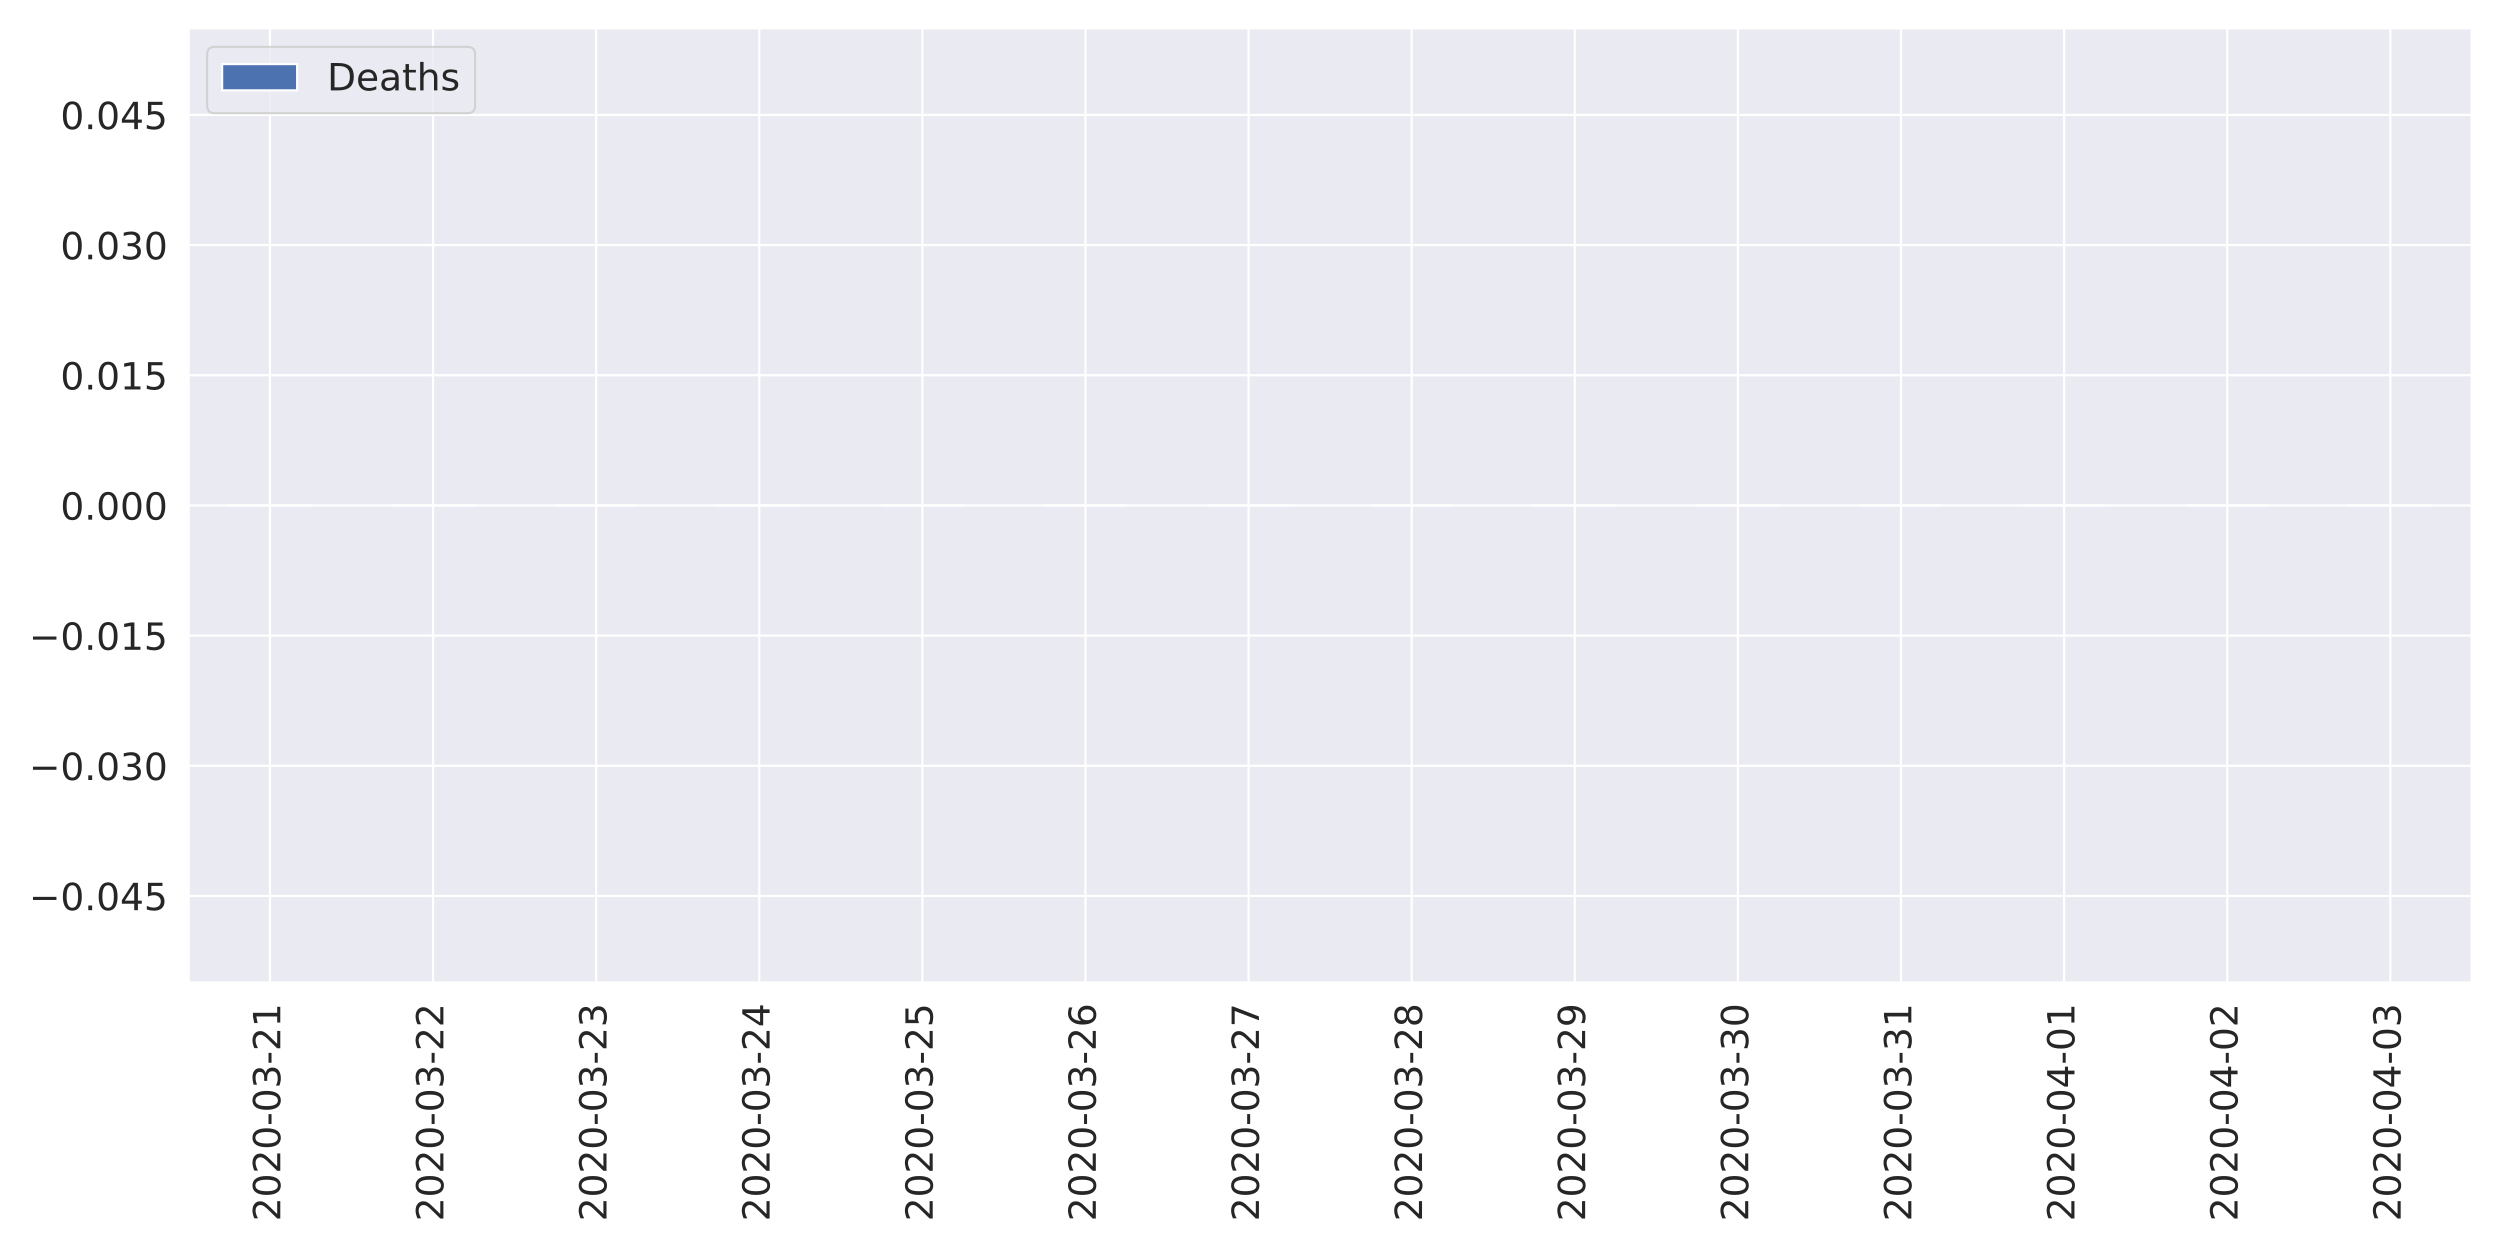
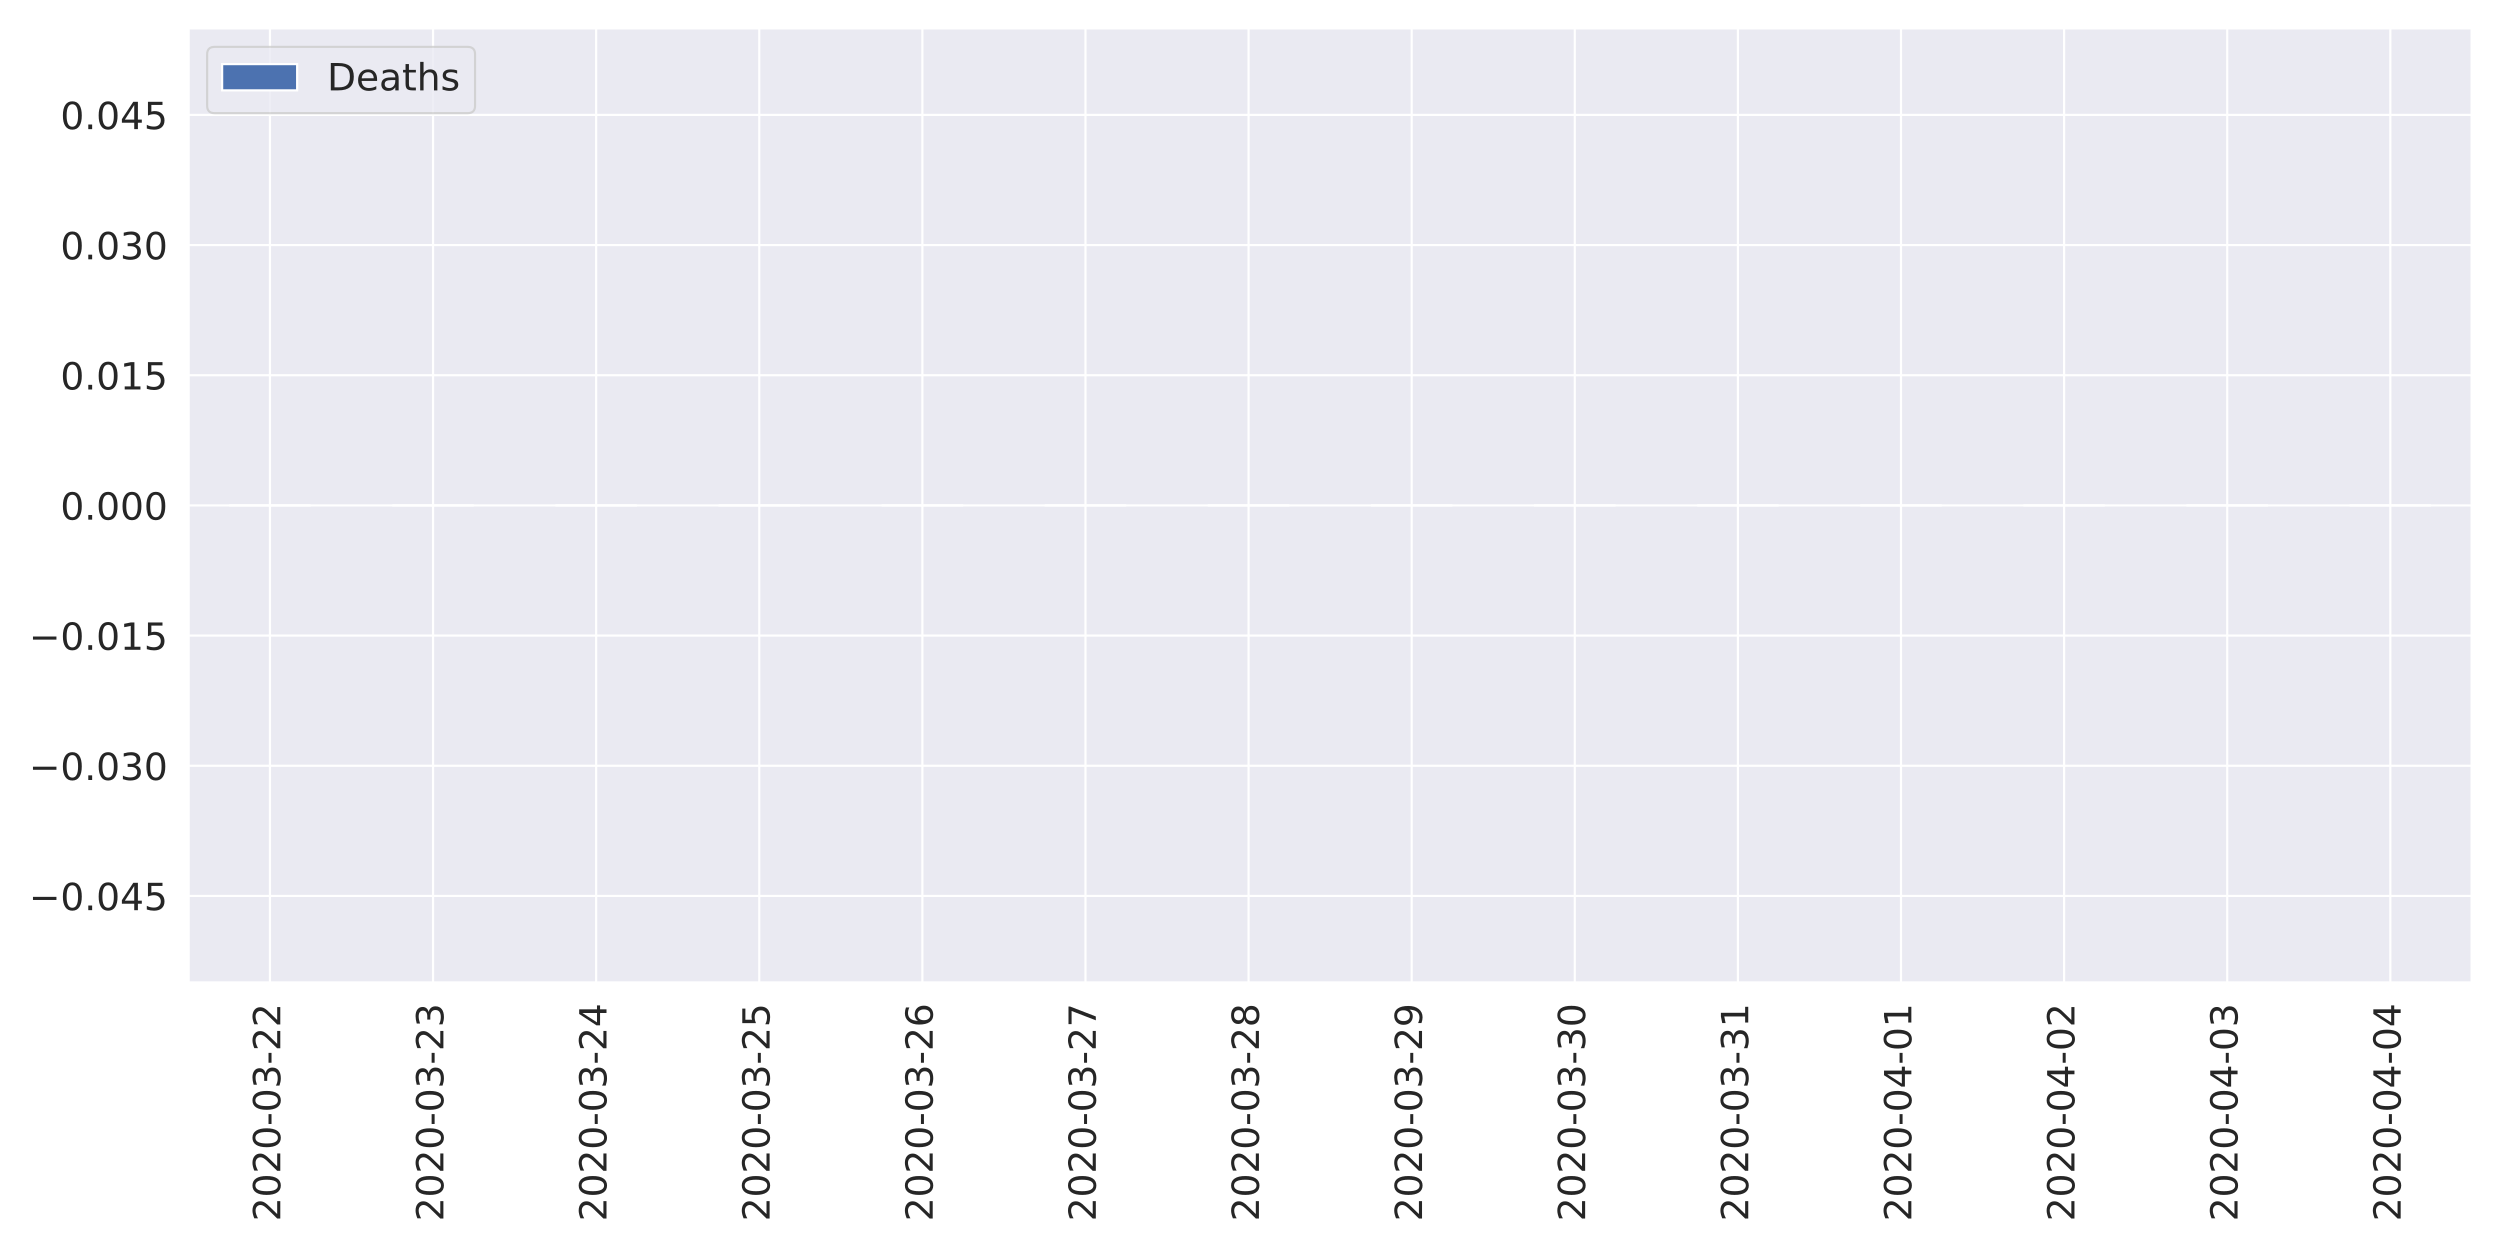
<svg xmlns="http://www.w3.org/2000/svg" xmlns:xlink="http://www.w3.org/1999/xlink" height="576pt" version="1.1" viewBox="0 0 1152 576" width="1152pt">
  <defs>
    <style type="text/css">
*{stroke-linecap:butt;stroke-linejoin:round;}
  </style>
  </defs>
  <g id="figure_1">
    <g id="patch_1">
      <path d="M 0 576  L 1152 576  L 1152 0  L 0 0  z " style="fill:#ffffff;" />
    </g>
    <g id="axes_1">
      <g id="patch_2">
        <path d="M 86.81 452.83  L 1139.04 452.83  L 1139.04 12.96  L 86.81 12.96  z " style="fill:#eaeaf2;" />
      </g>
      <g id="matplotlib.axis_1">
        <g id="xtick_1">
          <g id="line2d_1">
            <path clip-path="url(#p9b937ec257)" d="M 124.39 452.83  L 124.39 12.96  " style="fill:none;stroke:#ffffff;stroke-linecap:round;" />
          </g>
          <g id="text_1">
            <defs>
              <path d="M 19.188 8.297  L 53.609 8.297  L 53.609 0  L 7.328 0  L 7.328 8.297  Q 12.938 14.109 22.625 23.891  Q 32.328 33.688 34.812 36.531  Q 39.547 41.844 41.422 45.531  Q 43.312 49.219 43.312 52.781  Q 43.312 58.594 39.234 62.25  Q 35.156 65.922 28.609 65.922  Q 23.969 65.922 18.812 64.312  Q 13.672 62.703 7.812 59.422  L 7.812 69.391  Q 13.766 71.781 18.938 73  Q 24.125 74.219 28.422 74.219  Q 39.75 74.219 46.484 68.547  Q 53.219 62.891 53.219 53.422  Q 53.219 48.922 51.531 44.891  Q 49.859 40.875 45.406 35.406  Q 44.188 33.984 37.641 27.219  Q 31.109 20.453 19.188 8.297  z " id="DejaVuSans-50" />
              <path d="M 31.781 66.406  Q 24.172 66.406 20.328 58.906  Q 16.5 51.422 16.5 36.375  Q 16.5 21.391 20.328 13.891  Q 24.172 6.391 31.781 6.391  Q 39.453 6.391 43.281 13.891  Q 47.125 21.391 47.125 36.375  Q 47.125 51.422 43.281 58.906  Q 39.453 66.406 31.781 66.406  z M 31.781 74.219  Q 44.047 74.219 50.516 64.516  Q 56.984 54.828 56.984 36.375  Q 56.984 17.969 50.516 8.266  Q 44.047 -1.422 31.781 -1.422  Q 19.531 -1.422 13.062 8.266  Q 6.594 17.969 6.594 36.375  Q 6.594 54.828 13.062 64.516  Q 19.531 74.219 31.781 74.219  z " id="DejaVuSans-48" />
              <path d="M 4.891 31.391  L 31.203 31.391  L 31.203 23.391  L 4.891 23.391  z " id="DejaVuSans-45" />
              <path d="M 40.578 39.312  Q 47.656 37.797 51.625 33  Q 55.609 28.219 55.609 21.188  Q 55.609 10.406 48.188 4.484  Q 40.766 -1.422 27.094 -1.422  Q 22.516 -1.422 17.656 -0.516  Q 12.797 0.391 7.625 2.203  L 7.625 11.719  Q 11.719 9.328 16.594 8.109  Q 21.484 6.891 26.812 6.891  Q 36.078 6.891 40.938 10.547  Q 45.797 14.203 45.797 21.188  Q 45.797 27.641 41.281 31.266  Q 36.766 34.906 28.719 34.906  L 20.219 34.906  L 20.219 43.016  L 29.109 43.016  Q 36.375 43.016 40.234 45.922  Q 44.094 48.828 44.094 54.297  Q 44.094 59.906 40.109 62.906  Q 36.141 65.922 28.719 65.922  Q 24.656 65.922 20.016 65.031  Q 15.375 64.156 9.812 62.312  L 9.812 71.094  Q 15.438 72.656 20.344 73.438  Q 25.25 74.219 29.594 74.219  Q 40.828 74.219 47.359 69.109  Q 53.906 64.016 53.906 55.328  Q 53.906 49.266 50.438 45.094  Q 46.969 40.922 40.578 39.312  z " id="DejaVuSans-51" />
-               <path d="M 12.406 8.297  L 28.516 8.297  L 28.516 63.922  L 10.984 60.406  L 10.984 69.391  L 28.422 72.906  L 38.281 72.906  L 38.281 8.297  L 54.391 8.297  L 54.391 0  L 12.406 0  z " id="DejaVuSans-49" />
            </defs>
            <g style="fill:#262626;" transform="translate(129.1578 562.7538)rotate(-90)scale(0.1728 -0.1728)">
              <use xlink:href="#DejaVuSans-50" />
              <use x="63.623" xlink:href="#DejaVuSans-48" />
              <use x="127.246" xlink:href="#DejaVuSans-50" />
              <use x="190.869" xlink:href="#DejaVuSans-48" />
              <use x="254.492" xlink:href="#DejaVuSans-45" />
              <use x="290.576" xlink:href="#DejaVuSans-48" />
              <use x="354.199" xlink:href="#DejaVuSans-51" />
              <use x="417.822" xlink:href="#DejaVuSans-45" />
              <use x="453.906" xlink:href="#DejaVuSans-50" />
-               <use x="517.529" xlink:href="#DejaVuSans-49" />
+               <use x="517.529" xlink:href="#DejaVuSans-50" />
            </g>
          </g>
        </g>
        <g id="xtick_2">
          <g id="line2d_2">
            <path clip-path="url(#p9b937ec257)" d="M 199.549 452.83  L 199.549 12.96  " style="fill:none;stroke:#ffffff;stroke-linecap:round;" />
          </g>
          <g id="text_2">
            <g style="fill:#262626;" transform="translate(204.3171 562.7538)rotate(-90)scale(0.1728 -0.1728)">
              <use xlink:href="#DejaVuSans-50" />
              <use x="63.623" xlink:href="#DejaVuSans-48" />
              <use x="127.246" xlink:href="#DejaVuSans-50" />
              <use x="190.869" xlink:href="#DejaVuSans-48" />
              <use x="254.492" xlink:href="#DejaVuSans-45" />
              <use x="290.576" xlink:href="#DejaVuSans-48" />
              <use x="354.199" xlink:href="#DejaVuSans-51" />
              <use x="417.822" xlink:href="#DejaVuSans-45" />
              <use x="453.906" xlink:href="#DejaVuSans-50" />
-               <use x="517.529" xlink:href="#DejaVuSans-50" />
+               <use x="517.529" xlink:href="#DejaVuSans-51" />
            </g>
          </g>
        </g>
        <g id="xtick_3">
          <g id="line2d_3">
            <path clip-path="url(#p9b937ec257)" d="M 274.708 452.83  L 274.708 12.96  " style="fill:none;stroke:#ffffff;stroke-linecap:round;" />
          </g>
          <g id="text_3">
+             <defs>
+               <path d="M 37.797 64.312  L 12.891 25.391  L 37.797 25.391  z M 35.203 72.906  L 47.609 72.906  L 47.609 25.391  L 58.016 25.391  L 58.016 17.188  L 47.609 17.188  L 47.609 0  L 37.797 0  L 37.797 17.188  L 4.891 17.188  L 4.891 26.703  z " id="DejaVuSans-52" />
+             </defs>
            <g style="fill:#262626;" transform="translate(279.4764 562.7538)rotate(-90)scale(0.1728 -0.1728)">
              <use xlink:href="#DejaVuSans-50" />
              <use x="63.623" xlink:href="#DejaVuSans-48" />
              <use x="127.246" xlink:href="#DejaVuSans-50" />
              <use x="190.869" xlink:href="#DejaVuSans-48" />
              <use x="254.492" xlink:href="#DejaVuSans-45" />
              <use x="290.576" xlink:href="#DejaVuSans-48" />
              <use x="354.199" xlink:href="#DejaVuSans-51" />
              <use x="417.822" xlink:href="#DejaVuSans-45" />
              <use x="453.906" xlink:href="#DejaVuSans-50" />
-               <use x="517.529" xlink:href="#DejaVuSans-51" />
+               <use x="517.529" xlink:href="#DejaVuSans-52" />
            </g>
          </g>
        </g>
        <g id="xtick_4">
          <g id="line2d_4">
            <path clip-path="url(#p9b937ec257)" d="M 349.868 452.83  L 349.868 12.96  " style="fill:none;stroke:#ffffff;stroke-linecap:round;" />
          </g>
          <g id="text_4">
            <defs>
-               <path d="M 37.797 64.312  L 12.891 25.391  L 37.797 25.391  z M 35.203 72.906  L 47.609 72.906  L 47.609 25.391  L 58.016 25.391  L 58.016 17.188  L 47.609 17.188  L 47.609 0  L 37.797 0  L 37.797 17.188  L 4.891 17.188  L 4.891 26.703  z " id="DejaVuSans-52" />
+               <path d="M 10.797 72.906  L 49.516 72.906  L 49.516 64.594  L 19.828 64.594  L 19.828 46.734  Q 21.969 47.469 24.109 47.828  Q 26.266 48.188 28.422 48.188  Q 40.625 48.188 47.75 41.5  Q 54.891 34.812 54.891 23.391  Q 54.891 11.625 47.562 5.094  Q 40.234 -1.422 26.906 -1.422  Q 22.312 -1.422 17.547 -0.641  Q 12.797 0.141 7.719 1.703  L 7.719 11.625  Q 12.109 9.234 16.797 8.062  Q 21.484 6.891 26.703 6.891  Q 35.156 6.891 40.078 11.328  Q 45.016 15.766 45.016 23.391  Q 45.016 31 40.078 35.438  Q 35.156 39.891 26.703 39.891  Q 22.75 39.891 18.812 39.016  Q 14.891 38.141 10.797 36.281  z " id="DejaVuSans-53" />
            </defs>
            <g style="fill:#262626;" transform="translate(354.6357 562.7538)rotate(-90)scale(0.1728 -0.1728)">
              <use xlink:href="#DejaVuSans-50" />
              <use x="63.623" xlink:href="#DejaVuSans-48" />
              <use x="127.246" xlink:href="#DejaVuSans-50" />
              <use x="190.869" xlink:href="#DejaVuSans-48" />
              <use x="254.492" xlink:href="#DejaVuSans-45" />
              <use x="290.576" xlink:href="#DejaVuSans-48" />
              <use x="354.199" xlink:href="#DejaVuSans-51" />
              <use x="417.822" xlink:href="#DejaVuSans-45" />
              <use x="453.906" xlink:href="#DejaVuSans-50" />
-               <use x="517.529" xlink:href="#DejaVuSans-52" />
+               <use x="517.529" xlink:href="#DejaVuSans-53" />
            </g>
          </g>
        </g>
        <g id="xtick_5">
          <g id="line2d_5">
            <path clip-path="url(#p9b937ec257)" d="M 425.027 452.83  L 425.027 12.96  " style="fill:none;stroke:#ffffff;stroke-linecap:round;" />
          </g>
          <g id="text_5">
            <defs>
-               <path d="M 10.797 72.906  L 49.516 72.906  L 49.516 64.594  L 19.828 64.594  L 19.828 46.734  Q 21.969 47.469 24.109 47.828  Q 26.266 48.188 28.422 48.188  Q 40.625 48.188 47.75 41.5  Q 54.891 34.812 54.891 23.391  Q 54.891 11.625 47.562 5.094  Q 40.234 -1.422 26.906 -1.422  Q 22.312 -1.422 17.547 -0.641  Q 12.797 0.141 7.719 1.703  L 7.719 11.625  Q 12.109 9.234 16.797 8.062  Q 21.484 6.891 26.703 6.891  Q 35.156 6.891 40.078 11.328  Q 45.016 15.766 45.016 23.391  Q 45.016 31 40.078 35.438  Q 35.156 39.891 26.703 39.891  Q 22.75 39.891 18.812 39.016  Q 14.891 38.141 10.797 36.281  z " id="DejaVuSans-53" />
+               <path d="M 33.016 40.375  Q 26.375 40.375 22.484 35.828  Q 18.609 31.297 18.609 23.391  Q 18.609 15.531 22.484 10.953  Q 26.375 6.391 33.016 6.391  Q 39.656 6.391 43.531 10.953  Q 47.406 15.531 47.406 23.391  Q 47.406 31.297 43.531 35.828  Q 39.656 40.375 33.016 40.375  z M 52.594 71.297  L 52.594 62.312  Q 48.875 64.062 45.094 64.984  Q 41.312 65.922 37.594 65.922  Q 27.828 65.922 22.672 59.328  Q 17.531 52.734 16.797 39.406  Q 19.672 43.656 24.016 45.922  Q 28.375 48.188 33.594 48.188  Q 44.578 48.188 50.953 41.516  Q 57.328 34.859 57.328 23.391  Q 57.328 12.156 50.688 5.359  Q 44.047 -1.422 33.016 -1.422  Q 20.359 -1.422 13.672 8.266  Q 6.984 17.969 6.984 36.375  Q 6.984 53.656 15.188 63.938  Q 23.391 74.219 37.203 74.219  Q 40.922 74.219 44.703 73.484  Q 48.484 72.75 52.594 71.297  z " id="DejaVuSans-54" />
            </defs>
            <g style="fill:#262626;" transform="translate(429.795 562.7538)rotate(-90)scale(0.1728 -0.1728)">
              <use xlink:href="#DejaVuSans-50" />
              <use x="63.623" xlink:href="#DejaVuSans-48" />
              <use x="127.246" xlink:href="#DejaVuSans-50" />
              <use x="190.869" xlink:href="#DejaVuSans-48" />
              <use x="254.492" xlink:href="#DejaVuSans-45" />
              <use x="290.576" xlink:href="#DejaVuSans-48" />
              <use x="354.199" xlink:href="#DejaVuSans-51" />
              <use x="417.822" xlink:href="#DejaVuSans-45" />
              <use x="453.906" xlink:href="#DejaVuSans-50" />
-               <use x="517.529" xlink:href="#DejaVuSans-53" />
+               <use x="517.529" xlink:href="#DejaVuSans-54" />
            </g>
          </g>
        </g>
        <g id="xtick_6">
          <g id="line2d_6">
            <path clip-path="url(#p9b937ec257)" d="M 500.186 452.83  L 500.186 12.96  " style="fill:none;stroke:#ffffff;stroke-linecap:round;" />
          </g>
          <g id="text_6">
            <defs>
-               <path d="M 33.016 40.375  Q 26.375 40.375 22.484 35.828  Q 18.609 31.297 18.609 23.391  Q 18.609 15.531 22.484 10.953  Q 26.375 6.391 33.016 6.391  Q 39.656 6.391 43.531 10.953  Q 47.406 15.531 47.406 23.391  Q 47.406 31.297 43.531 35.828  Q 39.656 40.375 33.016 40.375  z M 52.594 71.297  L 52.594 62.312  Q 48.875 64.062 45.094 64.984  Q 41.312 65.922 37.594 65.922  Q 27.828 65.922 22.672 59.328  Q 17.531 52.734 16.797 39.406  Q 19.672 43.656 24.016 45.922  Q 28.375 48.188 33.594 48.188  Q 44.578 48.188 50.953 41.516  Q 57.328 34.859 57.328 23.391  Q 57.328 12.156 50.688 5.359  Q 44.047 -1.422 33.016 -1.422  Q 20.359 -1.422 13.672 8.266  Q 6.984 17.969 6.984 36.375  Q 6.984 53.656 15.188 63.938  Q 23.391 74.219 37.203 74.219  Q 40.922 74.219 44.703 73.484  Q 48.484 72.75 52.594 71.297  z " id="DejaVuSans-54" />
+               <path d="M 8.203 72.906  L 55.078 72.906  L 55.078 68.703  L 28.609 0  L 18.312 0  L 43.219 64.594  L 8.203 64.594  z " id="DejaVuSans-55" />
            </defs>
            <g style="fill:#262626;" transform="translate(504.9543 562.7538)rotate(-90)scale(0.1728 -0.1728)">
              <use xlink:href="#DejaVuSans-50" />
              <use x="63.623" xlink:href="#DejaVuSans-48" />
              <use x="127.246" xlink:href="#DejaVuSans-50" />
              <use x="190.869" xlink:href="#DejaVuSans-48" />
              <use x="254.492" xlink:href="#DejaVuSans-45" />
              <use x="290.576" xlink:href="#DejaVuSans-48" />
              <use x="354.199" xlink:href="#DejaVuSans-51" />
              <use x="417.822" xlink:href="#DejaVuSans-45" />
              <use x="453.906" xlink:href="#DejaVuSans-50" />
-               <use x="517.529" xlink:href="#DejaVuSans-54" />
+               <use x="517.529" xlink:href="#DejaVuSans-55" />
            </g>
          </g>
        </g>
        <g id="xtick_7">
          <g id="line2d_7">
            <path clip-path="url(#p9b937ec257)" d="M 575.345 452.83  L 575.345 12.96  " style="fill:none;stroke:#ffffff;stroke-linecap:round;" />
          </g>
          <g id="text_7">
            <defs>
-               <path d="M 8.203 72.906  L 55.078 72.906  L 55.078 68.703  L 28.609 0  L 18.312 0  L 43.219 64.594  L 8.203 64.594  z " id="DejaVuSans-55" />
+               <path d="M 31.781 34.625  Q 24.75 34.625 20.719 30.859  Q 16.703 27.094 16.703 20.516  Q 16.703 13.922 20.719 10.156  Q 24.75 6.391 31.781 6.391  Q 38.812 6.391 42.859 10.172  Q 46.922 13.969 46.922 20.516  Q 46.922 27.094 42.891 30.859  Q 38.875 34.625 31.781 34.625  z M 21.922 38.812  Q 15.578 40.375 12.031 44.719  Q 8.5 49.078 8.5 55.328  Q 8.5 64.062 14.719 69.141  Q 20.953 74.219 31.781 74.219  Q 42.672 74.219 48.875 69.141  Q 55.078 64.062 55.078 55.328  Q 55.078 49.078 51.531 44.719  Q 48 40.375 41.703 38.812  Q 48.828 37.156 52.797 32.312  Q 56.781 27.484 56.781 20.516  Q 56.781 9.906 50.312 4.234  Q 43.844 -1.422 31.781 -1.422  Q 19.734 -1.422 13.25 4.234  Q 6.781 9.906 6.781 20.516  Q 6.781 27.484 10.781 32.312  Q 14.797 37.156 21.922 38.812  z M 18.312 54.391  Q 18.312 48.734 21.844 45.562  Q 25.391 42.391 31.781 42.391  Q 38.141 42.391 41.719 45.562  Q 45.312 48.734 45.312 54.391  Q 45.312 60.062 41.719 63.234  Q 38.141 66.406 31.781 66.406  Q 25.391 66.406 21.844 63.234  Q 18.312 60.062 18.312 54.391  z " id="DejaVuSans-56" />
            </defs>
            <g style="fill:#262626;" transform="translate(580.1136 562.7538)rotate(-90)scale(0.1728 -0.1728)">
              <use xlink:href="#DejaVuSans-50" />
              <use x="63.623" xlink:href="#DejaVuSans-48" />
              <use x="127.246" xlink:href="#DejaVuSans-50" />
              <use x="190.869" xlink:href="#DejaVuSans-48" />
              <use x="254.492" xlink:href="#DejaVuSans-45" />
              <use x="290.576" xlink:href="#DejaVuSans-48" />
              <use x="354.199" xlink:href="#DejaVuSans-51" />
              <use x="417.822" xlink:href="#DejaVuSans-45" />
              <use x="453.906" xlink:href="#DejaVuSans-50" />
-               <use x="517.529" xlink:href="#DejaVuSans-55" />
+               <use x="517.529" xlink:href="#DejaVuSans-56" />
            </g>
          </g>
        </g>
        <g id="xtick_8">
          <g id="line2d_8">
            <path clip-path="url(#p9b937ec257)" d="M 650.505 452.83  L 650.505 12.96  " style="fill:none;stroke:#ffffff;stroke-linecap:round;" />
          </g>
          <g id="text_8">
            <defs>
-               <path d="M 31.781 34.625  Q 24.75 34.625 20.719 30.859  Q 16.703 27.094 16.703 20.516  Q 16.703 13.922 20.719 10.156  Q 24.75 6.391 31.781 6.391  Q 38.812 6.391 42.859 10.172  Q 46.922 13.969 46.922 20.516  Q 46.922 27.094 42.891 30.859  Q 38.875 34.625 31.781 34.625  z M 21.922 38.812  Q 15.578 40.375 12.031 44.719  Q 8.5 49.078 8.5 55.328  Q 8.5 64.062 14.719 69.141  Q 20.953 74.219 31.781 74.219  Q 42.672 74.219 48.875 69.141  Q 55.078 64.062 55.078 55.328  Q 55.078 49.078 51.531 44.719  Q 48 40.375 41.703 38.812  Q 48.828 37.156 52.797 32.312  Q 56.781 27.484 56.781 20.516  Q 56.781 9.906 50.312 4.234  Q 43.844 -1.422 31.781 -1.422  Q 19.734 -1.422 13.25 4.234  Q 6.781 9.906 6.781 20.516  Q 6.781 27.484 10.781 32.312  Q 14.797 37.156 21.922 38.812  z M 18.312 54.391  Q 18.312 48.734 21.844 45.562  Q 25.391 42.391 31.781 42.391  Q 38.141 42.391 41.719 45.562  Q 45.312 48.734 45.312 54.391  Q 45.312 60.062 41.719 63.234  Q 38.141 66.406 31.781 66.406  Q 25.391 66.406 21.844 63.234  Q 18.312 60.062 18.312 54.391  z " id="DejaVuSans-56" />
+               <path d="M 10.984 1.516  L 10.984 10.5  Q 14.703 8.734 18.5 7.812  Q 22.312 6.891 25.984 6.891  Q 35.75 6.891 40.891 13.453  Q 46.047 20.016 46.781 33.406  Q 43.953 29.203 39.594 26.953  Q 35.25 24.703 29.984 24.703  Q 19.047 24.703 12.672 31.312  Q 6.297 37.938 6.297 49.422  Q 6.297 60.641 12.938 67.422  Q 19.578 74.219 30.609 74.219  Q 43.266 74.219 49.922 64.516  Q 56.594 54.828 56.594 36.375  Q 56.594 19.141 48.406 8.859  Q 40.234 -1.422 26.422 -1.422  Q 22.703 -1.422 18.891 -0.688  Q 15.094 0.047 10.984 1.516  z M 30.609 32.422  Q 37.25 32.422 41.125 36.953  Q 45.016 41.5 45.016 49.422  Q 45.016 57.281 41.125 61.844  Q 37.25 66.406 30.609 66.406  Q 23.969 66.406 20.094 61.844  Q 16.219 57.281 16.219 49.422  Q 16.219 41.5 20.094 36.953  Q 23.969 32.422 30.609 32.422  z " id="DejaVuSans-57" />
            </defs>
            <g style="fill:#262626;" transform="translate(655.2728 562.7538)rotate(-90)scale(0.1728 -0.1728)">
              <use xlink:href="#DejaVuSans-50" />
              <use x="63.623" xlink:href="#DejaVuSans-48" />
              <use x="127.246" xlink:href="#DejaVuSans-50" />
              <use x="190.869" xlink:href="#DejaVuSans-48" />
              <use x="254.492" xlink:href="#DejaVuSans-45" />
              <use x="290.576" xlink:href="#DejaVuSans-48" />
              <use x="354.199" xlink:href="#DejaVuSans-51" />
              <use x="417.822" xlink:href="#DejaVuSans-45" />
              <use x="453.906" xlink:href="#DejaVuSans-50" />
-               <use x="517.529" xlink:href="#DejaVuSans-56" />
+               <use x="517.529" xlink:href="#DejaVuSans-57" />
            </g>
          </g>
        </g>
        <g id="xtick_9">
          <g id="line2d_9">
            <path clip-path="url(#p9b937ec257)" d="M 725.664 452.83  L 725.664 12.96  " style="fill:none;stroke:#ffffff;stroke-linecap:round;" />
          </g>
          <g id="text_9">
-             <defs>
-               <path d="M 10.984 1.516  L 10.984 10.5  Q 14.703 8.734 18.5 7.812  Q 22.312 6.891 25.984 6.891  Q 35.75 6.891 40.891 13.453  Q 46.047 20.016 46.781 33.406  Q 43.953 29.203 39.594 26.953  Q 35.25 24.703 29.984 24.703  Q 19.047 24.703 12.672 31.312  Q 6.297 37.938 6.297 49.422  Q 6.297 60.641 12.938 67.422  Q 19.578 74.219 30.609 74.219  Q 43.266 74.219 49.922 64.516  Q 56.594 54.828 56.594 36.375  Q 56.594 19.141 48.406 8.859  Q 40.234 -1.422 26.422 -1.422  Q 22.703 -1.422 18.891 -0.688  Q 15.094 0.047 10.984 1.516  z M 30.609 32.422  Q 37.25 32.422 41.125 36.953  Q 45.016 41.5 45.016 49.422  Q 45.016 57.281 41.125 61.844  Q 37.25 66.406 30.609 66.406  Q 23.969 66.406 20.094 61.844  Q 16.219 57.281 16.219 49.422  Q 16.219 41.5 20.094 36.953  Q 23.969 32.422 30.609 32.422  z " id="DejaVuSans-57" />
-             </defs>
            <g style="fill:#262626;" transform="translate(730.4321 562.7538)rotate(-90)scale(0.1728 -0.1728)">
              <use xlink:href="#DejaVuSans-50" />
              <use x="63.623" xlink:href="#DejaVuSans-48" />
              <use x="127.246" xlink:href="#DejaVuSans-50" />
              <use x="190.869" xlink:href="#DejaVuSans-48" />
              <use x="254.492" xlink:href="#DejaVuSans-45" />
              <use x="290.576" xlink:href="#DejaVuSans-48" />
              <use x="354.199" xlink:href="#DejaVuSans-51" />
              <use x="417.822" xlink:href="#DejaVuSans-45" />
-               <use x="453.906" xlink:href="#DejaVuSans-50" />
-               <use x="517.529" xlink:href="#DejaVuSans-57" />
+               <use x="453.906" xlink:href="#DejaVuSans-51" />
+               <use x="517.529" xlink:href="#DejaVuSans-48" />
            </g>
          </g>
        </g>
        <g id="xtick_10">
          <g id="line2d_10">
            <path clip-path="url(#p9b937ec257)" d="M 800.823 452.83  L 800.823 12.96  " style="fill:none;stroke:#ffffff;stroke-linecap:round;" />
          </g>
          <g id="text_10">
+             <defs>
+               <path d="M 12.406 8.297  L 28.516 8.297  L 28.516 63.922  L 10.984 60.406  L 10.984 69.391  L 28.422 72.906  L 38.281 72.906  L 38.281 8.297  L 54.391 8.297  L 54.391 0  L 12.406 0  z " id="DejaVuSans-49" />
+             </defs>
            <g style="fill:#262626;" transform="translate(805.5914 562.7538)rotate(-90)scale(0.1728 -0.1728)">
              <use xlink:href="#DejaVuSans-50" />
              <use x="63.623" xlink:href="#DejaVuSans-48" />
              <use x="127.246" xlink:href="#DejaVuSans-50" />
              <use x="190.869" xlink:href="#DejaVuSans-48" />
              <use x="254.492" xlink:href="#DejaVuSans-45" />
              <use x="290.576" xlink:href="#DejaVuSans-48" />
              <use x="354.199" xlink:href="#DejaVuSans-51" />
              <use x="417.822" xlink:href="#DejaVuSans-45" />
              <use x="453.906" xlink:href="#DejaVuSans-51" />
-               <use x="517.529" xlink:href="#DejaVuSans-48" />
+               <use x="517.529" xlink:href="#DejaVuSans-49" />
            </g>
          </g>
        </g>
        <g id="xtick_11">
          <g id="line2d_11">
            <path clip-path="url(#p9b937ec257)" d="M 875.982 452.83  L 875.982 12.96  " style="fill:none;stroke:#ffffff;stroke-linecap:round;" />
          </g>
          <g id="text_11">
            <g style="fill:#262626;" transform="translate(880.7507 562.7538)rotate(-90)scale(0.1728 -0.1728)">
              <use xlink:href="#DejaVuSans-50" />
              <use x="63.623" xlink:href="#DejaVuSans-48" />
              <use x="127.246" xlink:href="#DejaVuSans-50" />
              <use x="190.869" xlink:href="#DejaVuSans-48" />
              <use x="254.492" xlink:href="#DejaVuSans-45" />
              <use x="290.576" xlink:href="#DejaVuSans-48" />
-               <use x="354.199" xlink:href="#DejaVuSans-51" />
-               <use x="417.822" xlink:href="#DejaVuSans-45" />
-               <use x="453.906" xlink:href="#DejaVuSans-51" />
+               <use x="354.199" xlink:href="#DejaVuSans-52" />
+               <use x="417.822" xlink:href="#DejaVuSans-45" />
+               <use x="453.906" xlink:href="#DejaVuSans-48" />
              <use x="517.529" xlink:href="#DejaVuSans-49" />
            </g>
          </g>
        </g>
        <g id="xtick_12">
          <g id="line2d_12">
            <path clip-path="url(#p9b937ec257)" d="M 951.142 452.83  L 951.142 12.96  " style="fill:none;stroke:#ffffff;stroke-linecap:round;" />
          </g>
          <g id="text_12">
            <g style="fill:#262626;" transform="translate(955.91 562.7538)rotate(-90)scale(0.1728 -0.1728)">
              <use xlink:href="#DejaVuSans-50" />
              <use x="63.623" xlink:href="#DejaVuSans-48" />
              <use x="127.246" xlink:href="#DejaVuSans-50" />
              <use x="190.869" xlink:href="#DejaVuSans-48" />
              <use x="254.492" xlink:href="#DejaVuSans-45" />
              <use x="290.576" xlink:href="#DejaVuSans-48" />
              <use x="354.199" xlink:href="#DejaVuSans-52" />
              <use x="417.822" xlink:href="#DejaVuSans-45" />
              <use x="453.906" xlink:href="#DejaVuSans-48" />
-               <use x="517.529" xlink:href="#DejaVuSans-49" />
+               <use x="517.529" xlink:href="#DejaVuSans-50" />
            </g>
          </g>
        </g>
        <g id="xtick_13">
          <g id="line2d_13">
            <path clip-path="url(#p9b937ec257)" d="M 1026.301 452.83  L 1026.301 12.96  " style="fill:none;stroke:#ffffff;stroke-linecap:round;" />
          </g>
          <g id="text_13">
            <g style="fill:#262626;" transform="translate(1031.069 562.7538)rotate(-90)scale(0.1728 -0.1728)">
              <use xlink:href="#DejaVuSans-50" />
              <use x="63.623" xlink:href="#DejaVuSans-48" />
              <use x="127.246" xlink:href="#DejaVuSans-50" />
              <use x="190.869" xlink:href="#DejaVuSans-48" />
              <use x="254.492" xlink:href="#DejaVuSans-45" />
              <use x="290.576" xlink:href="#DejaVuSans-48" />
              <use x="354.199" xlink:href="#DejaVuSans-52" />
              <use x="417.822" xlink:href="#DejaVuSans-45" />
              <use x="453.906" xlink:href="#DejaVuSans-48" />
-               <use x="517.529" xlink:href="#DejaVuSans-50" />
+               <use x="517.529" xlink:href="#DejaVuSans-51" />
            </g>
          </g>
        </g>
        <g id="xtick_14">
          <g id="line2d_14">
            <path clip-path="url(#p9b937ec257)" d="M 1101.46 452.83  L 1101.46 12.96  " style="fill:none;stroke:#ffffff;stroke-linecap:round;" />
          </g>
          <g id="text_14">
            <g style="fill:#262626;" transform="translate(1106.229 562.7538)rotate(-90)scale(0.1728 -0.1728)">
              <use xlink:href="#DejaVuSans-50" />
              <use x="63.623" xlink:href="#DejaVuSans-48" />
              <use x="127.246" xlink:href="#DejaVuSans-50" />
              <use x="190.869" xlink:href="#DejaVuSans-48" />
              <use x="254.492" xlink:href="#DejaVuSans-45" />
              <use x="290.576" xlink:href="#DejaVuSans-48" />
              <use x="354.199" xlink:href="#DejaVuSans-52" />
              <use x="417.822" xlink:href="#DejaVuSans-45" />
              <use x="453.906" xlink:href="#DejaVuSans-48" />
-               <use x="517.529" xlink:href="#DejaVuSans-51" />
+               <use x="517.529" xlink:href="#DejaVuSans-52" />
            </g>
          </g>
        </g>
      </g>
      <g id="matplotlib.axis_2">
        <g id="ytick_1">
          <g id="line2d_15">
            <path clip-path="url(#p9b937ec257)" d="M 86.81 412.842  L 1139.04 412.842  " style="fill:none;stroke:#ffffff;stroke-linecap:round;" />
          </g>
          <g id="text_15">
            <defs>
              <path d="M 10.594 35.5  L 73.188 35.5  L 73.188 27.203  L 10.594 27.203  z " id="DejaVuSans-8722" />
              <path d="M 10.688 12.406  L 21 12.406  L 21 0  L 10.688 0  z " id="DejaVuSans-46" />
            </defs>
            <g style="fill:#262626;" transform="translate(13.3605 419.4069)scale(0.1728 -0.1728)">
              <use xlink:href="#DejaVuSans-8722" />
              <use x="83.789" xlink:href="#DejaVuSans-48" />
              <use x="147.412" xlink:href="#DejaVuSans-46" />
              <use x="179.199" xlink:href="#DejaVuSans-48" />
              <use x="242.822" xlink:href="#DejaVuSans-52" />
              <use x="306.445" xlink:href="#DejaVuSans-53" />
            </g>
          </g>
        </g>
        <g id="ytick_2">
          <g id="line2d_16">
            <path clip-path="url(#p9b937ec257)" d="M 86.81 352.86  L 1139.04 352.86  " style="fill:none;stroke:#ffffff;stroke-linecap:round;" />
          </g>
          <g id="text_16">
            <g style="fill:#262626;" transform="translate(13.3605 359.4246)scale(0.1728 -0.1728)">
              <use xlink:href="#DejaVuSans-8722" />
              <use x="83.789" xlink:href="#DejaVuSans-48" />
              <use x="147.412" xlink:href="#DejaVuSans-46" />
              <use x="179.199" xlink:href="#DejaVuSans-48" />
              <use x="242.822" xlink:href="#DejaVuSans-51" />
              <use x="306.445" xlink:href="#DejaVuSans-48" />
            </g>
          </g>
        </g>
        <g id="ytick_3">
          <g id="line2d_17">
            <path clip-path="url(#p9b937ec257)" d="M 86.81 292.877  L 1139.04 292.877  " style="fill:none;stroke:#ffffff;stroke-linecap:round;" />
          </g>
          <g id="text_17">
            <g style="fill:#262626;" transform="translate(13.3605 299.4423)scale(0.1728 -0.1728)">
              <use xlink:href="#DejaVuSans-8722" />
              <use x="83.789" xlink:href="#DejaVuSans-48" />
              <use x="147.412" xlink:href="#DejaVuSans-46" />
              <use x="179.199" xlink:href="#DejaVuSans-48" />
              <use x="242.822" xlink:href="#DejaVuSans-49" />
              <use x="306.445" xlink:href="#DejaVuSans-53" />
            </g>
          </g>
        </g>
        <g id="ytick_4">
          <g id="line2d_18">
            <path clip-path="url(#p9b937ec257)" d="M 86.81 232.895  L 1139.04 232.895  " style="fill:none;stroke:#ffffff;stroke-linecap:round;" />
          </g>
          <g id="text_18">
            <g style="fill:#262626;" transform="translate(27.8406 239.46)scale(0.1728 -0.1728)">
              <use xlink:href="#DejaVuSans-48" />
              <use x="63.623" xlink:href="#DejaVuSans-46" />
              <use x="95.41" xlink:href="#DejaVuSans-48" />
              <use x="159.033" xlink:href="#DejaVuSans-48" />
              <use x="222.656" xlink:href="#DejaVuSans-48" />
            </g>
          </g>
        </g>
        <g id="ytick_5">
          <g id="line2d_19">
            <path clip-path="url(#p9b937ec257)" d="M 86.81 172.913  L 1139.04 172.913  " style="fill:none;stroke:#ffffff;stroke-linecap:round;" />
          </g>
          <g id="text_19">
            <g style="fill:#262626;" transform="translate(27.8406 179.4778)scale(0.1728 -0.1728)">
              <use xlink:href="#DejaVuSans-48" />
              <use x="63.623" xlink:href="#DejaVuSans-46" />
              <use x="95.41" xlink:href="#DejaVuSans-48" />
              <use x="159.033" xlink:href="#DejaVuSans-49" />
              <use x="222.656" xlink:href="#DejaVuSans-53" />
            </g>
          </g>
        </g>
        <g id="ytick_6">
          <g id="line2d_20">
            <path clip-path="url(#p9b937ec257)" d="M 86.81 112.93  L 1139.04 112.93  " style="fill:none;stroke:#ffffff;stroke-linecap:round;" />
          </g>
          <g id="text_20">
            <g style="fill:#262626;" transform="translate(27.8406 119.4955)scale(0.1728 -0.1728)">
              <use xlink:href="#DejaVuSans-48" />
              <use x="63.623" xlink:href="#DejaVuSans-46" />
              <use x="95.41" xlink:href="#DejaVuSans-48" />
              <use x="159.033" xlink:href="#DejaVuSans-51" />
              <use x="222.656" xlink:href="#DejaVuSans-48" />
            </g>
          </g>
        </g>
        <g id="ytick_7">
          <g id="line2d_21">
            <path clip-path="url(#p9b937ec257)" d="M 86.81 52.948  L 1139.04 52.948  " style="fill:none;stroke:#ffffff;stroke-linecap:round;" />
          </g>
          <g id="text_21">
            <g style="fill:#262626;" transform="translate(27.8406 59.51323)scale(0.1728 -0.1728)">
              <use xlink:href="#DejaVuSans-48" />
              <use x="63.623" xlink:href="#DejaVuSans-46" />
              <use x="95.41" xlink:href="#DejaVuSans-48" />
              <use x="159.033" xlink:href="#DejaVuSans-52" />
              <use x="222.656" xlink:href="#DejaVuSans-53" />
            </g>
          </g>
        </g>
      </g>
      <g id="patch_3">
        <path clip-path="url(#p9b937ec257)" d="M 105.6 232.895  L 143.179 232.895  L 143.179 232.895  L 105.6 232.895  z " style="fill:#4c72b0;stroke:#ffffff;stroke-linejoin:miter;" />
      </g>
      <g id="patch_4">
        <path clip-path="url(#p9b937ec257)" d="M 180.759 232.895  L 218.339 232.895  L 218.339 232.895  L 180.759 232.895  z " style="fill:#4c72b0;stroke:#ffffff;stroke-linejoin:miter;" />
      </g>
      <g id="patch_5">
        <path clip-path="url(#p9b937ec257)" d="M 255.918 232.895  L 293.498 232.895  L 293.498 232.895  L 255.918 232.895  z " style="fill:#4c72b0;stroke:#ffffff;stroke-linejoin:miter;" />
      </g>
      <g id="patch_6">
        <path clip-path="url(#p9b937ec257)" d="M 331.078 232.895  L 368.657 232.895  L 368.657 232.895  L 331.078 232.895  z " style="fill:#4c72b0;stroke:#ffffff;stroke-linejoin:miter;" />
      </g>
      <g id="patch_7">
        <path clip-path="url(#p9b937ec257)" d="M 406.237 232.895  L 443.817 232.895  L 443.817 232.895  L 406.237 232.895  z " style="fill:#4c72b0;stroke:#ffffff;stroke-linejoin:miter;" />
      </g>
      <g id="patch_8">
        <path clip-path="url(#p9b937ec257)" d="M 481.396 232.895  L 518.976 232.895  L 518.976 232.895  L 481.396 232.895  z " style="fill:#4c72b0;stroke:#ffffff;stroke-linejoin:miter;" />
      </g>
      <g id="patch_9">
        <path clip-path="url(#p9b937ec257)" d="M 556.556 232.895  L 594.135 232.895  L 594.135 232.895  L 556.556 232.895  z " style="fill:#4c72b0;stroke:#ffffff;stroke-linejoin:miter;" />
      </g>
      <g id="patch_10">
        <path clip-path="url(#p9b937ec257)" d="M 631.715 232.895  L 669.294 232.895  L 669.294 232.895  L 631.715 232.895  z " style="fill:#4c72b0;stroke:#ffffff;stroke-linejoin:miter;" />
      </g>
      <g id="patch_11">
        <path clip-path="url(#p9b937ec257)" d="M 706.874 232.895  L 744.454 232.895  L 744.454 232.895  L 706.874 232.895  z " style="fill:#4c72b0;stroke:#ffffff;stroke-linejoin:miter;" />
      </g>
      <g id="patch_12">
        <path clip-path="url(#p9b937ec257)" d="M 782.033 232.895  L 819.613 232.895  L 819.613 232.895  L 782.033 232.895  z " style="fill:#4c72b0;stroke:#ffffff;stroke-linejoin:miter;" />
      </g>
      <g id="patch_13">
        <path clip-path="url(#p9b937ec257)" d="M 857.193 232.895  L 894.772 232.895  L 894.772 232.895  L 857.193 232.895  z " style="fill:#4c72b0;stroke:#ffffff;stroke-linejoin:miter;" />
      </g>
      <g id="patch_14">
        <path clip-path="url(#p9b937ec257)" d="M 932.352 232.895  L 969.932 232.895  L 969.932 232.895  L 932.352 232.895  z " style="fill:#4c72b0;stroke:#ffffff;stroke-linejoin:miter;" />
      </g>
      <g id="patch_15">
        <path clip-path="url(#p9b937ec257)" d="M 1007.511 232.895  L 1045.091 232.895  L 1045.091 232.895  L 1007.511 232.895  z " style="fill:#4c72b0;stroke:#ffffff;stroke-linejoin:miter;" />
      </g>
      <g id="patch_16">
        <path clip-path="url(#p9b937ec257)" d="M 1082.671 232.895  L 1120.25 232.895  L 1120.25 232.895  L 1082.671 232.895  z " style="fill:#4c72b0;stroke:#ffffff;stroke-linejoin:miter;" />
      </g>
      <g id="patch_17">
        <path d="M 86.81 452.83  L 86.81 12.96  " style="fill:none;stroke:#ffffff;stroke-linecap:square;stroke-linejoin:miter;stroke-width:1.25;" />
      </g>
      <g id="patch_18">
        <path d="M 1139.04 452.83  L 1139.04 12.96  " style="fill:none;stroke:#ffffff;stroke-linecap:square;stroke-linejoin:miter;stroke-width:1.25;" />
      </g>
      <g id="patch_19">
        <path d="M 86.81 452.83  L 1139.04 452.83  " style="fill:none;stroke:#ffffff;stroke-linecap:square;stroke-linejoin:miter;stroke-width:1.25;" />
      </g>
      <g id="patch_20">
        <path d="M 86.81 12.96  L 1139.04 12.96  " style="fill:none;stroke:#ffffff;stroke-linecap:square;stroke-linejoin:miter;stroke-width:1.25;" />
      </g>
      <g id="legend_1">
        <g id="patch_21">
          <path d="M 98.906 52.148  L 215.457 52.148  Q 218.913 52.148 218.913 48.692  L 218.913 25.056  Q 218.913 21.6 215.457 21.6  L 98.906 21.6  Q 95.45 21.6 95.45 25.056  L 95.45 48.692  Q 95.45 52.148 98.906 52.148  z " style="fill:#eaeaf2;opacity:0.8;stroke:#cccccc;stroke-linejoin:miter;" />
        </g>
        <g id="patch_22">
          <path d="M 102.362 41.642  L 136.922 41.642  L 136.922 29.546  L 102.362 29.546  z " style="fill:#4c72b0;stroke:#ffffff;stroke-linejoin:miter;" />
        </g>
        <g id="text_22">
          <defs>
            <path d="M 19.672 64.797  L 19.672 8.109  L 31.594 8.109  Q 46.688 8.109 53.688 14.938  Q 60.688 21.781 60.688 36.531  Q 60.688 51.172 53.688 57.984  Q 46.688 64.797 31.594 64.797  z M 9.812 72.906  L 30.078 72.906  Q 51.266 72.906 61.172 64.094  Q 71.094 55.281 71.094 36.531  Q 71.094 17.672 61.125 8.828  Q 51.172 0 30.078 0  L 9.812 0  z " id="DejaVuSans-68" />
            <path d="M 56.203 29.594  L 56.203 25.203  L 14.891 25.203  Q 15.484 15.922 20.484 11.062  Q 25.484 6.203 34.422 6.203  Q 39.594 6.203 44.453 7.469  Q 49.312 8.734 54.109 11.281  L 54.109 2.781  Q 49.266 0.734 44.188 -0.344  Q 39.109 -1.422 33.891 -1.422  Q 20.797 -1.422 13.156 6.188  Q 5.516 13.812 5.516 26.812  Q 5.516 40.234 12.766 48.109  Q 20.016 56 32.328 56  Q 43.359 56 49.781 48.891  Q 56.203 41.797 56.203 29.594  z M 47.219 32.234  Q 47.125 39.594 43.094 43.984  Q 39.062 48.391 32.422 48.391  Q 24.906 48.391 20.391 44.141  Q 15.875 39.891 15.188 32.172  z " id="DejaVuSans-101" />
            <path d="M 34.281 27.484  Q 23.391 27.484 19.188 25  Q 14.984 22.516 14.984 16.5  Q 14.984 11.719 18.141 8.906  Q 21.297 6.109 26.703 6.109  Q 34.188 6.109 38.703 11.406  Q 43.219 16.703 43.219 25.484  L 43.219 27.484  z M 52.203 31.203  L 52.203 0  L 43.219 0  L 43.219 8.297  Q 40.141 3.328 35.547 0.953  Q 30.953 -1.422 24.312 -1.422  Q 15.922 -1.422 10.953 3.297  Q 6 8.016 6 15.922  Q 6 25.141 12.172 29.828  Q 18.359 34.516 30.609 34.516  L 43.219 34.516  L 43.219 35.406  Q 43.219 41.609 39.141 45  Q 35.062 48.391 27.688 48.391  Q 23 48.391 18.547 47.266  Q 14.109 46.141 10.016 43.891  L 10.016 52.203  Q 14.938 54.109 19.578 55.047  Q 24.219 56 28.609 56  Q 40.484 56 46.344 49.844  Q 52.203 43.703 52.203 31.203  z " id="DejaVuSans-97" />
            <path d="M 18.312 70.219  L 18.312 54.688  L 36.812 54.688  L 36.812 47.703  L 18.312 47.703  L 18.312 18.016  Q 18.312 11.328 20.141 9.422  Q 21.969 7.516 27.594 7.516  L 36.812 7.516  L 36.812 0  L 27.594 0  Q 17.188 0 13.234 3.875  Q 9.281 7.766 9.281 18.016  L 9.281 47.703  L 2.688 47.703  L 2.688 54.688  L 9.281 54.688  L 9.281 70.219  z " id="DejaVuSans-116" />
            <path d="M 54.891 33.016  L 54.891 0  L 45.906 0  L 45.906 32.719  Q 45.906 40.484 42.875 44.328  Q 39.844 48.188 33.797 48.188  Q 26.516 48.188 22.312 43.547  Q 18.109 38.922 18.109 30.906  L 18.109 0  L 9.078 0  L 9.078 75.984  L 18.109 75.984  L 18.109 46.188  Q 21.344 51.125 25.703 53.562  Q 30.078 56 35.797 56  Q 45.219 56 50.047 50.172  Q 54.891 44.344 54.891 33.016  z " id="DejaVuSans-104" />
            <path d="M 44.281 53.078  L 44.281 44.578  Q 40.484 46.531 36.375 47.5  Q 32.281 48.484 27.875 48.484  Q 21.188 48.484 17.844 46.438  Q 14.5 44.391 14.5 40.281  Q 14.5 37.156 16.891 35.375  Q 19.281 33.594 26.516 31.984  L 29.594 31.297  Q 39.156 29.25 43.188 25.516  Q 47.219 21.781 47.219 15.094  Q 47.219 7.469 41.188 3.016  Q 35.156 -1.422 24.609 -1.422  Q 20.219 -1.422 15.453 -0.562  Q 10.688 0.297 5.422 2  L 5.422 11.281  Q 10.406 8.688 15.234 7.391  Q 20.062 6.109 24.812 6.109  Q 31.156 6.109 34.562 8.281  Q 37.984 10.453 37.984 14.406  Q 37.984 18.062 35.516 20.016  Q 33.062 21.969 24.703 23.781  L 21.578 24.516  Q 13.234 26.266 9.516 29.906  Q 5.812 33.547 5.812 39.891  Q 5.812 47.609 11.281 51.797  Q 16.75 56 26.812 56  Q 31.781 56 36.172 55.266  Q 40.578 54.547 44.281 53.078  z " id="DejaVuSans-115" />
          </defs>
          <g style="fill:#262626;" transform="translate(150.746 41.6421)scale(0.1728 -0.1728)">
            <use xlink:href="#DejaVuSans-68" />
            <use x="77.002" xlink:href="#DejaVuSans-101" />
            <use x="138.525" xlink:href="#DejaVuSans-97" />
            <use x="199.805" xlink:href="#DejaVuSans-116" />
            <use x="239.014" xlink:href="#DejaVuSans-104" />
            <use x="302.393" xlink:href="#DejaVuSans-115" />
          </g>
        </g>
      </g>
    </g>
  </g>
  <defs>
    <clipPath id="p9b937ec257">
      <rect height="439.87" width="1052.23" x="86.81" y="12.96" />
    </clipPath>
  </defs>
</svg>
